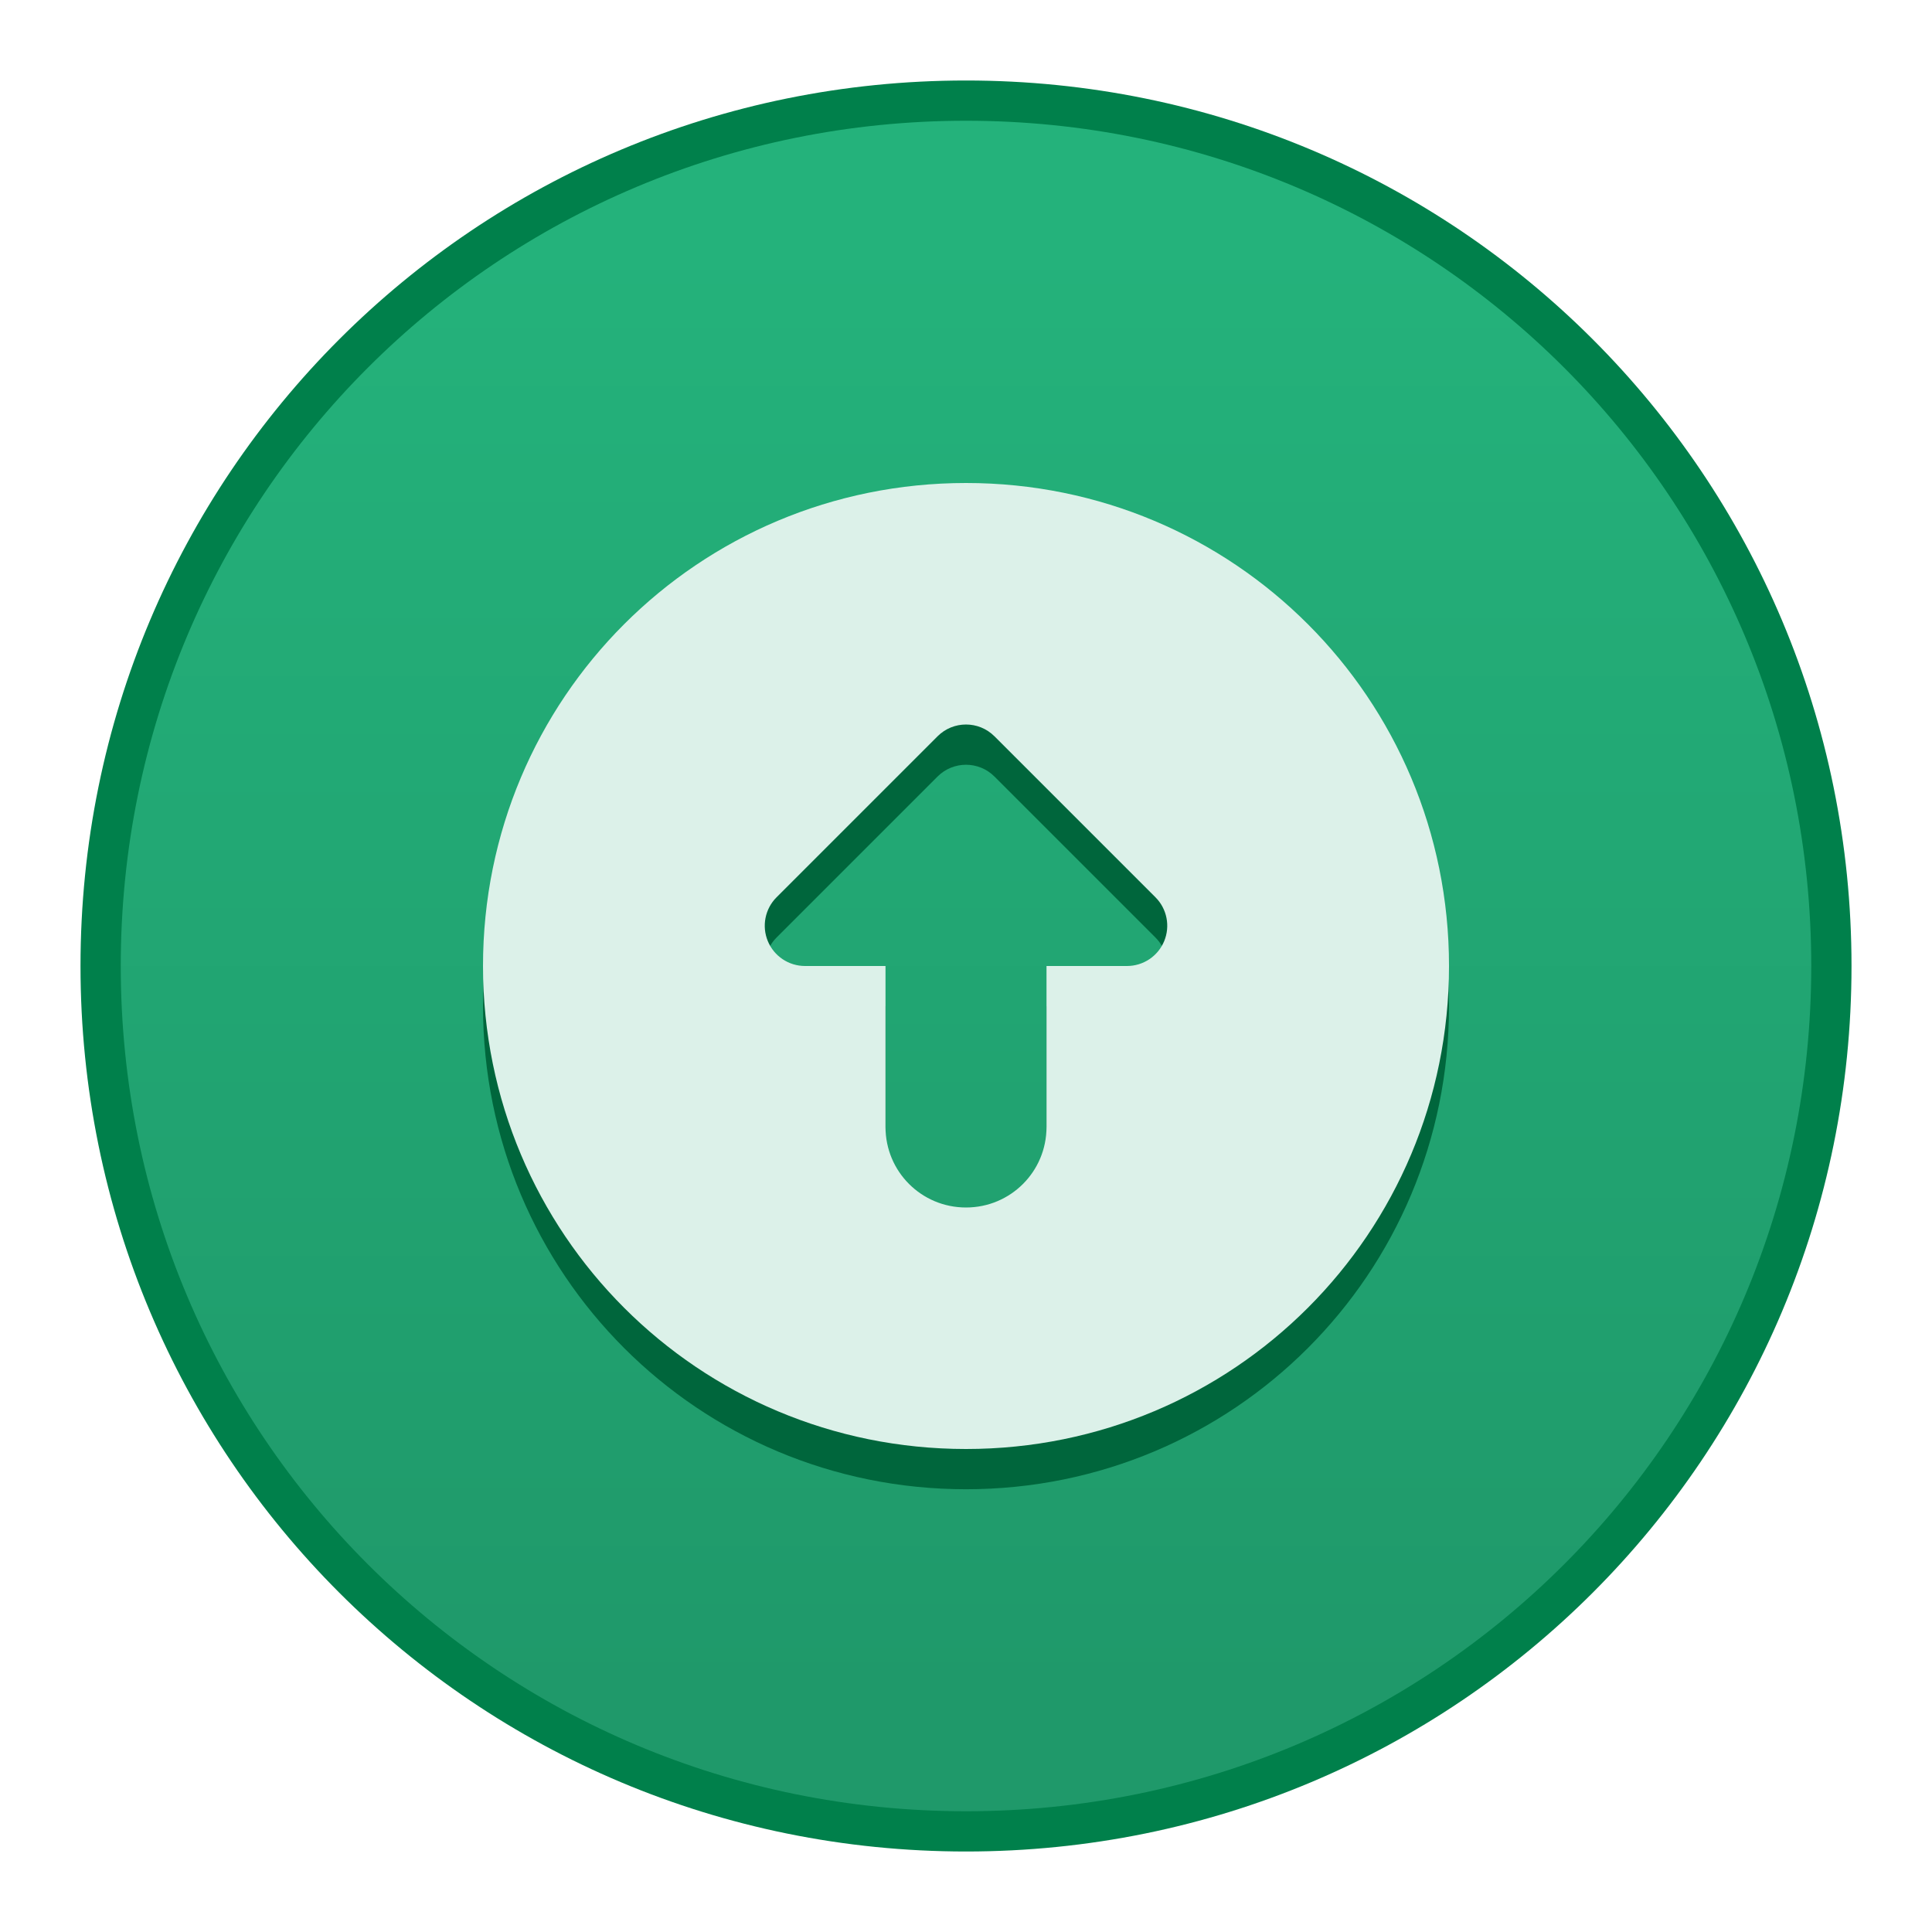
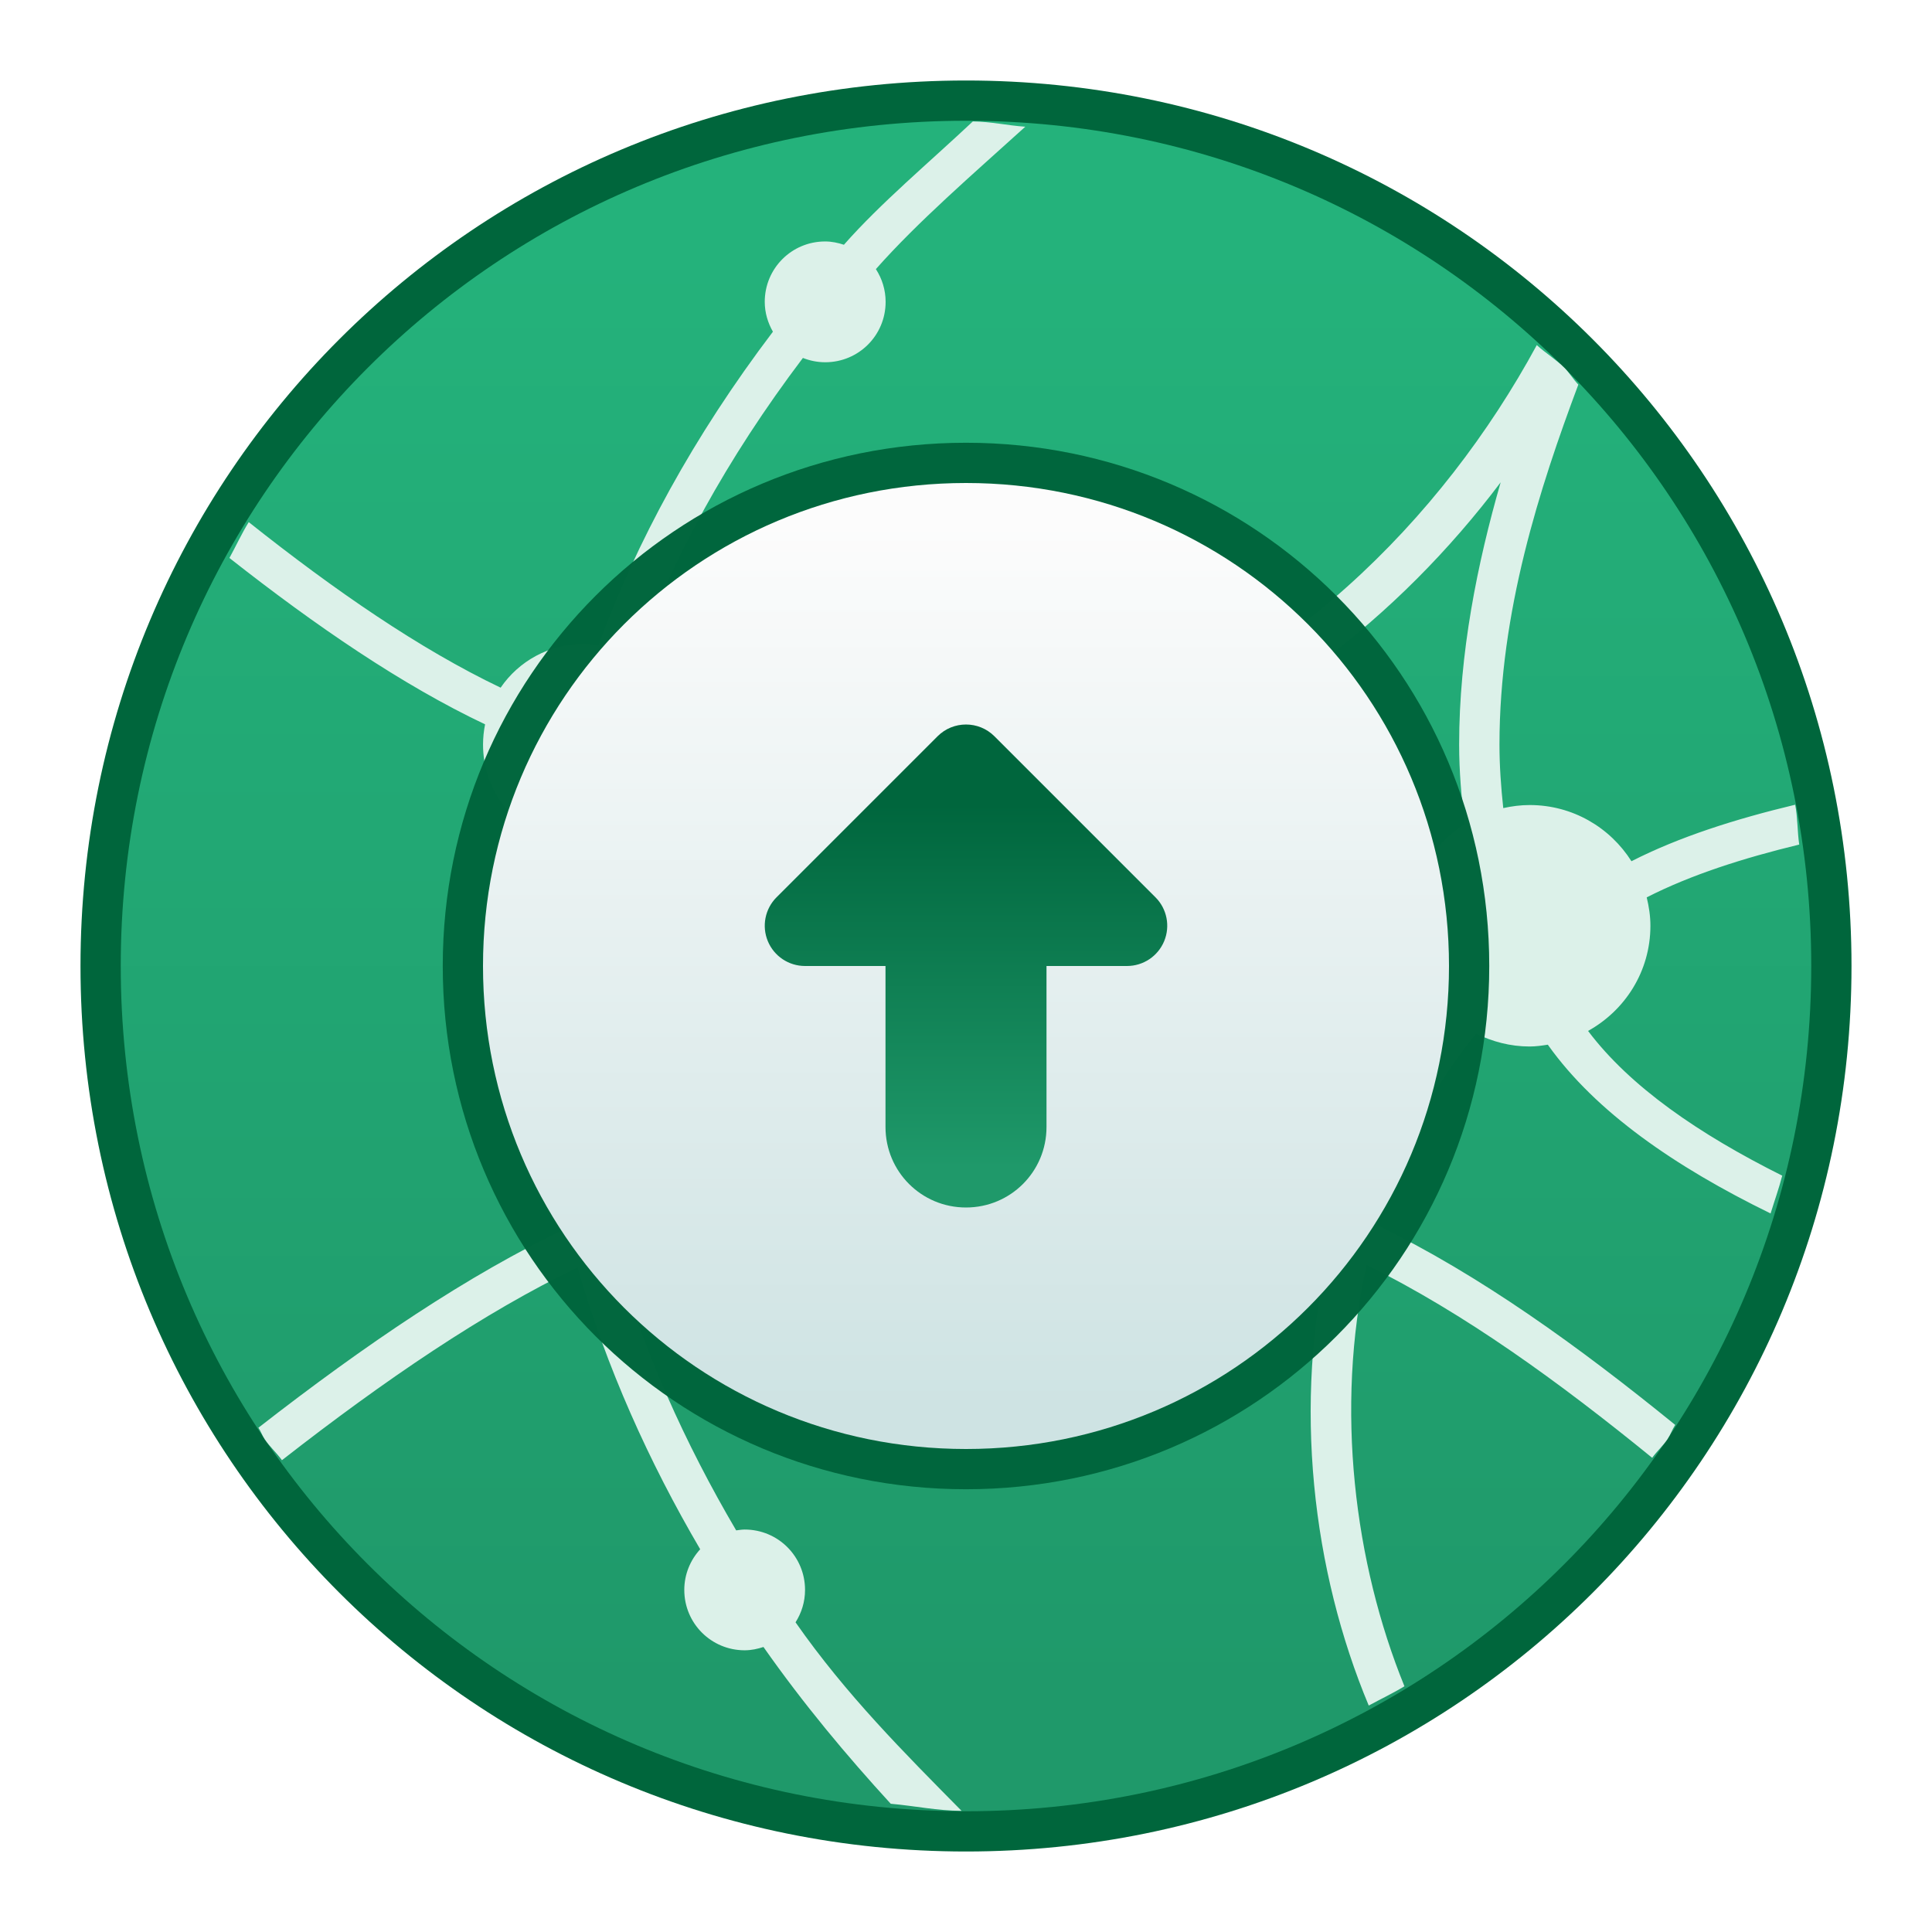
<svg xmlns="http://www.w3.org/2000/svg" xmlns:xlink="http://www.w3.org/1999/xlink" width="48" height="48" viewBox="0 0 48 48" version="1.1" id="svg8">
  <defs id="defs2">
-     <linearGradient xlink:href="#linearGradient7100" id="linearGradient1969" x1="31" y1="307.65" x2="31" y2="275.65" gradientUnits="userSpaceOnUse" />
-     <linearGradient id="linearGradient7100">
-       <stop style="stop-color:#02ca56;stop-opacity:1" offset="0" id="stop7096" />
-       <stop style="stop-color:#75d97d;stop-opacity:1" offset="1" id="stop7098" />
+     <linearGradient id="linearGradient841">
+       <stop style="stop-color:#1f996a;stop-opacity:1" offset="0" id="stop837" />
+       <stop style="stop-color:#00663d;stop-opacity:1" offset="1" id="stop839" />
    </linearGradient>
-     <linearGradient id="linearGradient4564">
-       <stop id="stop4560" offset="0" style="stop-color:#ef0b2c;stop-opacity:1" />
-       <stop id="stop4562" offset="1" style="stop-color:#fc3a56;stop-opacity:1" />
+     <linearGradient gradientTransform="translate(2.142135,-8e-6)" xlink:href="#linearGradient4582" id="linearGradient1145" x1="-14.142" y1="289.65" x2="-14.142" y2="267.65" gradientUnits="userSpaceOnUse" />
+     <linearGradient id="linearGradient4582">
+       <stop style="stop-color:#cee3e3;stop-opacity:1" offset="0" id="stop4578" />
+       <stop style="stop-color:#fcfcfc;stop-opacity:1" offset="1" id="stop4580" />
    </linearGradient>
-     <linearGradient id="linearGradient7100-2">
-       <stop style="stop-color:#f0f0f0;stop-opacity:1" offset="0" id="stop7096-5" />
-       <stop style="stop-color:#ffffff;stop-opacity:1" offset="1" id="stop7098-4" />
-     </linearGradient>
-     <linearGradient gradientTransform="translate(91,-16)" gradientUnits="userSpaceOnUse" y2="302.65" x2="-75" y1="326.65" x1="-75" id="linearGradient4196" xlink:href="#linearGradient4564" />
-     <linearGradient xlink:href="#linearGradient7100-2" id="linearGradient2846" gradientUnits="userSpaceOnUse" gradientTransform="translate(47.75,-11.62501)" x1="-31.75" y1="324.275" x2="-31.75" y2="296.275" />
-     <linearGradient xlink:href="#linearGradient4564" id="linearGradient2932" x1="24" y1="306.65" x2="24" y2="274.65" gradientUnits="userSpaceOnUse" gradientTransform="matrix(0.9473684,0,0,0.9473684,1.263158,-251.3526)" />
-     <linearGradient id="linearGradient4829">
-       <stop id="stop4831" offset="0" style="stop-color:#f4fbfc;stop-opacity:1;" />
-       <stop id="stop4833" offset="1" style="stop-color:#d6d6d6;stop-opacity:1;" />
-     </linearGradient>
-     <clipPath id="clipPath4282" clipPathUnits="userSpaceOnUse">
-       <rect rx="17" ry="17" y="1646.112" x="462.5" height="234.375" width="246.875" id="rect4284" style="color:#000000;fill:#4d4d4d;fill-opacity:1;fill-rule:nonzero;stroke:none;stroke-width:9.134;marker:none;visibility:visible;display:inline;overflow:visible;enable-background:accumulate" />
-     </clipPath>
-     <linearGradient gradientUnits="userSpaceOnUse" y2="562.05" x2="408.662" y1="44.604" x1="408.662" id="linearGradient5429" xlink:href="#linearGradient5423" />
-     <linearGradient id="linearGradient5423">
-       <stop id="stop5425" offset="0" style="stop-color:#db5151;stop-opacity:1;" />
-       <stop id="stop5427" offset="1" style="stop-color:#d42f6c;stop-opacity:1;" />
-     </linearGradient>
-     <linearGradient gradientTransform="matrix(0.2129676,0,0,0.2129676,66.39105,912.9674)" xlink:href="#linearGradient4829" id="linearGradient5448" gradientUnits="userSpaceOnUse" x1="173.145" y1="-284.575" x2="173.145" y2="654.535" />
-     <linearGradient gradientUnits="userSpaceOnUse" y2="12.725" x2="0" y1="44.725" id="0" gradientTransform="matrix(3.807587,-0.4009662,0.3487039,4.076394,-179.0548,874.7237)">
-       <stop id="stop2" stop-color="#e2e2e2" />
-       <stop id="stop4" stop-color="#fff" offset="1" />
-     </linearGradient>
-     <style type="text/css" id="current-color-scheme">
-       .ColorScheme-Text {
-         color:#122036;
-       }
-       </style>
-     <linearGradient id="linearGradient4627">
-       <stop id="stop4623" offset="0" style="stop-color:#ffc900;stop-opacity:1" />
-       <stop id="stop4625" offset="1" style="stop-color:#ffe200;stop-opacity:1" />
-     </linearGradient>
-     <style id="current-color-scheme-30" type="text/css">
-       .ColorScheme-Text {
-         color:#122036;
-       }
-       </style>
-     <style id="current-color-scheme-5" type="text/css">
-       .ColorScheme-Text {
-         color:#122036;
-       }
-       </style>
-     <style id="current-color-scheme-3" type="text/css">
-       .ColorScheme-Text {
-         color:#122036;
-       }
-       </style>
-     <style id="current-color-scheme-53" type="text/css">
-       .ColorScheme-Text {
-         color:#122036;
-       }
-       </style>
-     <style type="text/css" id="current-color-scheme-5-5">
-       .ColorScheme-Text {
-         color:#122036;
-       }
-       </style>
-     <style type="text/css" id="current-color-scheme-6">
-       .ColorScheme-Text {
-         color:#122036;
-       }
-       </style>
-     <style type="text/css" id="current-color-scheme-5-2">
-       .ColorScheme-Text {
-         color:#122036;
-       }
-       </style>
-     <style id="current-color-scheme-2" type="text/css">
-       .ColorScheme-Text {
-         color:#122036;
-       }
-       </style>
-     <style id="current-color-scheme-5-1" type="text/css">
-       .ColorScheme-Text {
-         color:#122036;
-       }
-       </style>
-     <style id="current-color-scheme-3-2" type="text/css">
-       .ColorScheme-Text {
-         color:#122036;
-       }
-       </style>
-     <style id="current-color-scheme-535" type="text/css">
-       .ColorScheme-Text {
-         color:#122036;
-       }
-       </style>
-     <style type="text/css" id="current-color-scheme-5356">
-       .ColorScheme-Text {
-         color:#122036;
-       }
-       </style>
-     <style type="text/css" id="current-color-scheme-5-29">
-       .ColorScheme-Text {
-         color:#122036;
-       }
-       </style>
-     <style type="text/css" id="current-color-scheme-3-1">
-       .ColorScheme-Text {
-         color:#122036;
-       }
-       </style>
-     <style type="text/css" id="current-color-scheme-53-2">
-       .ColorScheme-Text {
-         color:#122036;
-       }
-       </style>
-     <style type="text/css" id="current-color-scheme-8">
-       .ColorScheme-Text {
-         color:#122036;
-       }
-       </style>
-     <style type="text/css" id="current-color-scheme-1">
-       .ColorScheme-Text {
-         color:#122036;
-       }
-       </style>
-     <style id="current-color-scheme-10" type="text/css">
-       .ColorScheme-Text {
-         color:#122036;
-       }
-       </style>
-     <style type="text/css" id="current-color-scheme-77">
-       .ColorScheme-Text {
-         color:#122036;
-       }
-       </style>
-     <style type="text/css" id="current-color-scheme-7">
-       .ColorScheme-Text {
-         color:#122036;
-       }
-       </style>
-     <style type="text/css" id="current-color-scheme-5-6">
-       .ColorScheme-Text {
-         color:#122036;
-       }
-       </style>
-     <style type="text/css" id="current-color-scheme-2-4">
-       .ColorScheme-Text {
-         color:#122036;
-       }
-       </style>
-     <style type="text/css" id="current-color-scheme-7-7">
-       .ColorScheme-Text {
-         color:#122036;
-       }
-       </style>
-     <style type="text/css" id="current-color-scheme-5-0">
-       .ColorScheme-Text {
-         color:#122036;
-       }
-       </style>
-     <style id="current-color-scheme-9" type="text/css">
-       .ColorScheme-Text {
-         color:#122036;
-       }
-       </style>
-     <style id="current-color-scheme-1-3" type="text/css">
-       .ColorScheme-Text {
-         color:#122036;
-       }
-       </style>
-     <style type="text/css" id="current-color-scheme-10-0">
-       .ColorScheme-Text {
-         color:#122036;
-       }
-       </style>
-     <style id="current-color-scheme-6-3" type="text/css">
-       .ColorScheme-Text {
-         color:#122036;
-       }
-       </style>
-     <style id="current-color-scheme-7-1" type="text/css">
-       .ColorScheme-Text {
-         color:#122036;
-       }
-       </style>
-     <style id="current-color-scheme-5-2-0" type="text/css">
-       .ColorScheme-Text {
-         color:#122036;
-       }
-       </style>
-     <style type="text/css" id="current-color-scheme-3-9">
-       .ColorScheme-Text {
-         color:#122036;
-       }
-       </style>
-     <style type="text/css" id="current-color-scheme-7-75">
-       .ColorScheme-Text {
-         color:#122036;
-       }
-       </style>
-     <style type="text/css" id="current-color-scheme-5-9">
-       .ColorScheme-Text {
-         color:#122036;
-       }
-       </style>
-     <style id="current-color-scheme-9-2" type="text/css">
-       .ColorScheme-Text {
-         color:#122036;
-       }
-       </style>
-     <style id="current-color-scheme-1-2" type="text/css">
-       .ColorScheme-Text {
-         color:#122036;
-       }
-       </style>
-     <style type="text/css" id="current-color-scheme-10-8">
-       .ColorScheme-Text {
-         color:#122036;
-       }
-       </style>
-     <style id="current-color-scheme-6-9" type="text/css">
-       .ColorScheme-Text {
-         color:#122036;
-       }
-       </style>
-     <style id="current-color-scheme-7-1-7" type="text/css">
-       .ColorScheme-Text {
-         color:#122036;
-       }
-       </style>
-     <style id="current-color-scheme-5-2-3" type="text/css">
-       .ColorScheme-Text {
-         color:#122036;
-       }
-       </style>
-     <style id="current-color-scheme-106" type="text/css">
-       .ColorScheme-Text {
-         color:#122036;
-       }
-       </style>
-     <style id="current-color-scheme-7-3" type="text/css">
-       .ColorScheme-Text {
-         color:#122036;
-       }
-       </style>
-     <style id="current-color-scheme-5-20" type="text/css">
-       .ColorScheme-Text {
-         color:#122036;
-       }
-       </style>
-     <style type="text/css" id="current-color-scheme-9-6">
-       .ColorScheme-Text {
-         color:#122036;
-       }
-       </style>
-     <style type="text/css" id="current-color-scheme-1-1">
-       .ColorScheme-Text {
-         color:#122036;
-       }
-       </style>
-     <style id="current-color-scheme-10-5" type="text/css">
-       .ColorScheme-Text {
-         color:#122036;
-       }
-       </style>
-     <style type="text/css" id="current-color-scheme-6-5">
-       .ColorScheme-Text {
-         color:#122036;
-       }
-       </style>
-     <style type="text/css" id="current-color-scheme-7-1-4">
-       .ColorScheme-Text {
-         color:#122036;
-       }
-       </style>
-     <style type="text/css" id="current-color-scheme-5-2-7">
-       .ColorScheme-Text {
-         color:#122036;
-       }
-       </style>
-     <style id="current-color-scheme-53-25" type="text/css">
-       .ColorScheme-Text {
-         color:#122036;
-       }
-       </style>
-     <style type="text/css" id="current-color-scheme-5-5-4">
-       .ColorScheme-Text {
-         color:#122036;
-       }
-       </style>
-     <style type="text/css" id="current-color-scheme-2-6">
-       .ColorScheme-Text {
-         color:#122036;
-       }
-       </style>
-     <style type="text/css" id="current-color-scheme-1-29">
-       .ColorScheme-Text {
-         color:#122036;
-       }
-       </style>
-     <style id="current-color-scheme-10-1" type="text/css">
-       .ColorScheme-Text {
-         color:#122036;
-       }
-       </style>
-     <style id="current-color-scheme-59" type="text/css">
-       .ColorScheme-Text {
-         color:#122036;
-       }
-       </style>
-     <style id="current-color-scheme-7-9" type="text/css">
-       .ColorScheme-Text {
-         color:#122036;
-       }
-       </style>
-     <style id="current-color-scheme-5-14" type="text/css">
-       .ColorScheme-Text {
-         color:#122036;
-       }
-       </style>
-     <linearGradient id="linearGradient2126">
-       <stop style="stop-color:#475057;stop-opacity:1;" offset="0" id="stop2122" />
-       <stop style="stop-color:#5e6a73;stop-opacity:1" offset="1" id="stop2124" />
-     </linearGradient>
-     <style id="current-color-scheme-2-9" type="text/css">
-       .ColorScheme-Text {
-         color:#122036;
-       }
-       </style>
-     <style id="current-color-scheme-7-7-1" type="text/css">
-       .ColorScheme-Text {
-         color:#122036;
-       }
-       </style>
-     <style id="current-color-scheme-5-0-0" type="text/css">
-       .ColorScheme-Text {
-         color:#122036;
-       }
-       </style>
-     <style type="text/css" id="current-color-scheme-9-7">
-       .ColorScheme-Text {
-         color:#122036;
-       }
-       </style>
-     <style type="text/css" id="current-color-scheme-1-58">
-       .ColorScheme-Text {
-         color:#122036;
-       }
-       </style>
-     <style id="current-color-scheme-10-7" type="text/css">
-       .ColorScheme-Text {
-         color:#122036;
-       }
-       </style>
-     <style type="text/css" id="current-color-scheme-6-0">
-       .ColorScheme-Text {
-         color:#122036;
-       }
-       </style>
-     <style type="text/css" id="current-color-scheme-7-1-48">
-       .ColorScheme-Text {
-         color:#122036;
-       }
-       </style>
-     <style type="text/css" id="current-color-scheme-5-2-04">
-       .ColorScheme-Text {
-         color:#122036;
-       }
-       </style>
-     <linearGradient gradientTransform="translate(112,-88)" gradientUnits="userSpaceOnUse" y2="373.014" x2="-96" y1="400.286" x1="-96" id="linearGradient979" xlink:href="#linearGradient2126" />
-     <style id="current-color-scheme-3-29" type="text/css">
-       .ColorScheme-Text {
-         color:#122036;
-       }
-       </style>
-     <style id="current-color-scheme-7-75-6" type="text/css">
-       .ColorScheme-Text {
-         color:#122036;
-       }
-       </style>
-     <style id="current-color-scheme-5-9-1" type="text/css">
-       .ColorScheme-Text {
-         color:#122036;
-       }
-       </style>
-     <style type="text/css" id="current-color-scheme-9-2-0">
-       .ColorScheme-Text {
-         color:#122036;
-       }
-       </style>
-     <style type="text/css" id="current-color-scheme-1-2-4">
-       .ColorScheme-Text {
-         color:#122036;
-       }
-       </style>
-     <style id="current-color-scheme-10-8-2" type="text/css">
-       .ColorScheme-Text {
-         color:#122036;
-       }
-       </style>
-     <style type="text/css" id="current-color-scheme-6-9-2">
-       .ColorScheme-Text {
-         color:#122036;
-       }
-       </style>
-     <style type="text/css" id="current-color-scheme-7-1-7-2">
-       .ColorScheme-Text {
-         color:#122036;
-       }
-       </style>
-     <style type="text/css" id="current-color-scheme-5-2-3-0">
-       .ColorScheme-Text {
-         color:#122036;
-       }
-       </style>
-     <style type="text/css" id="current-color-scheme-106-5">
-       .ColorScheme-Text {
-         color:#122036;
-       }
-       </style>
-     <style type="text/css" id="current-color-scheme-7-3-5">
-       .ColorScheme-Text {
-         color:#122036;
-       }
-       </style>
-     <style type="text/css" id="current-color-scheme-5-20-2">
-       .ColorScheme-Text {
-         color:#122036;
-       }
-       </style>
-     <style id="current-color-scheme-9-6-9" type="text/css">
-       .ColorScheme-Text {
-         color:#122036;
-       }
-       </style>
-     <style id="current-color-scheme-1-1-0" type="text/css">
-       .ColorScheme-Text {
-         color:#122036;
-       }
-       </style>
-     <style type="text/css" id="current-color-scheme-10-5-2">
-       .ColorScheme-Text {
-         color:#122036;
-       }
-       </style>
-     <style id="current-color-scheme-6-5-8" type="text/css">
-       .ColorScheme-Text {
-         color:#122036;
-       }
-       </style>
-     <style id="current-color-scheme-7-1-4-3" type="text/css">
-       .ColorScheme-Text {
-         color:#122036;
-       }
-       </style>
-     <style id="current-color-scheme-5-2-7-8" type="text/css">
-       .ColorScheme-Text {
-         color:#122036;
-       }
-       </style>
-     <style type="text/css" id="current-color-scheme-53-0">
-       .ColorScheme-Text {
-         color:#122036;
-       }
-       </style>
-     <style type="text/css" id="current-color-scheme-1-56">
-       .ColorScheme-Text {
-         color:#122036;
-       }
-       </style>
-     <style id="current-color-scheme-10-2" type="text/css">
-       .ColorScheme-Text {
-         color:#122036;
-       }
-       </style>
-     <style id="current-color-scheme-5-91" type="text/css">
-       .ColorScheme-Text {
-         color:#122036;
-       }
-       </style>
-     <style id="current-color-scheme-1-2-2" type="text/css">
-       .ColorScheme-Text {
-         color:#122036;
-       }
-       </style>
-     <style type="text/css" id="current-color-scheme-10-9">
-       .ColorScheme-Text {
-         color:#122036;
-       }
-       </style>
-     <style type="text/css" id="current-color-scheme-6-7">
-       .ColorScheme-Text {
-         color:#122036;
-       }
-       </style>
-     <style type="text/css" id="current-color-scheme-1-9">
-       .ColorScheme-Text {
-         color:#122036;
-       }
-       </style>
-     <style id="current-color-scheme-10-1-9" type="text/css">
-       .ColorScheme-Text {
-         color:#122036;
-       }
-       </style>
-     <style type="text/css" id="current-color-scheme-7-0">
-       .ColorScheme-Text {
-         color:#122036;
-       }
-       </style>
-     <style type="text/css" id="current-color-scheme-1-5">
-       .ColorScheme-Text {
-         color:#122036;
-       }
-       </style>
-     <style id="current-color-scheme-10-3" type="text/css">
-       .ColorScheme-Text {
-         color:#122036;
-       }
-       </style>
-     <style id="current-color-scheme-5-5-1" type="text/css">
-       .ColorScheme-Text {
-         color:#122036;
-       }
-       </style>
-     <style id="current-color-scheme-1-2-6" type="text/css">
-       .ColorScheme-Text {
-         color:#122036;
-       }
-       </style>
-     <style type="text/css" id="current-color-scheme-10-9-2">
-       .ColorScheme-Text {
-         color:#122036;
-       }
-       </style>
-     <style type="text/css" id="current-color-scheme-6-9-9">
-       .ColorScheme-Text {
-         color:#122036;
-       }
-       </style>
-     <style type="text/css" id="current-color-scheme-1-9-1">
-       .ColorScheme-Text {
-         color:#122036;
-       }
-       </style>
-     <style id="current-color-scheme-10-1-2" type="text/css">
-       .ColorScheme-Text {
-         color:#122036;
-       }
-       </style>
-     <linearGradient gradientUnits="userSpaceOnUse" y2="288.423" x2="16" y1="308.877" x1="16" id="linearGradient973" xlink:href="#linearGradient4627" />
-     <linearGradient xlink:href="#linearGradient4627" id="linearGradient8968" x1="24" y1="44" x2="24" y2="6" gradientUnits="userSpaceOnUse" />
-     <style type="text/css" id="current-color-scheme-89">
-       .ColorScheme-Text {
-         color:#122036;
-       }
-       </style>
-     <style type="text/css" id="current-color-scheme-7-2">
-       .ColorScheme-Text {
-         color:#122036;
-       }
-       </style>
-     <style type="text/css" id="current-color-scheme-5-8">
-       .ColorScheme-Text {
-         color:#122036;
-       }
-       </style>
-     <style type="text/css" id="current-color-scheme-2-8">
-       .ColorScheme-Text {
-         color:#122036;
-       }
-       </style>
-     <style type="text/css" id="current-color-scheme-7-7-8">
-       .ColorScheme-Text {
-         color:#122036;
-       }
-       </style>
-     <style type="text/css" id="current-color-scheme-5-0-6">
-       .ColorScheme-Text {
-         color:#122036;
-       }
-       </style>
-     <style id="current-color-scheme-9-8" type="text/css">
-       .ColorScheme-Text {
-         color:#122036;
-       }
-       </style>
-     <style id="current-color-scheme-1-38" type="text/css">
-       .ColorScheme-Text {
-         color:#122036;
-       }
-       </style>
-     <style type="text/css" id="current-color-scheme-10-33">
-       .ColorScheme-Text {
-         color:#122036;
-       }
-       </style>
-     <style id="current-color-scheme-6-38" type="text/css">
-       .ColorScheme-Text {
-         color:#122036;
-       }
-       </style>
-     <style id="current-color-scheme-7-1-0" type="text/css">
-       .ColorScheme-Text {
-         color:#122036;
-       }
-       </style>
-     <style id="current-color-scheme-5-2-4" type="text/css">
-       .ColorScheme-Text {
-         color:#122036;
-       }
-       </style>
-     <style type="text/css" id="current-color-scheme-3-7">
-       .ColorScheme-Text {
-         color:#122036;
-       }
-       </style>
-     <style type="text/css" id="current-color-scheme-7-75-68">
-       .ColorScheme-Text {
-         color:#122036;
-       }
-       </style>
-     <style type="text/css" id="current-color-scheme-5-9-9">
-       .ColorScheme-Text {
-         color:#122036;
-       }
-       </style>
-     <style id="current-color-scheme-9-2-06" type="text/css">
-       .ColorScheme-Text {
-         color:#122036;
-       }
-       </style>
-     <style id="current-color-scheme-1-2-8" type="text/css">
-       .ColorScheme-Text {
-         color:#122036;
-       }
-       </style>
-     <style type="text/css" id="current-color-scheme-10-8-7">
-       .ColorScheme-Text {
-         color:#122036;
-       }
-       </style>
-     <style id="current-color-scheme-6-9-90" type="text/css">
-       .ColorScheme-Text {
-         color:#122036;
-       }
-       </style>
-     <style id="current-color-scheme-7-1-7-3" type="text/css">
-       .ColorScheme-Text {
-         color:#122036;
-       }
-       </style>
-     <style id="current-color-scheme-5-2-3-3" type="text/css">
-       .ColorScheme-Text {
-         color:#122036;
-       }
-       </style>
-     <style id="current-color-scheme-106-3" type="text/css">
-       .ColorScheme-Text {
-         color:#122036;
-       }
-       </style>
-     <style id="current-color-scheme-7-3-7" type="text/css">
-       .ColorScheme-Text {
-         color:#122036;
-       }
-       </style>
-     <style id="current-color-scheme-5-20-3" type="text/css">
-       .ColorScheme-Text {
-         color:#122036;
-       }
-       </style>
-     <style type="text/css" id="current-color-scheme-9-6-2">
-       .ColorScheme-Text {
-         color:#122036;
-       }
-       </style>
-     <style type="text/css" id="current-color-scheme-1-1-6">
-       .ColorScheme-Text {
-         color:#122036;
-       }
-       </style>
-     <style id="current-color-scheme-10-5-5" type="text/css">
-       .ColorScheme-Text {
-         color:#122036;
-       }
-       </style>
-     <style type="text/css" id="current-color-scheme-6-5-2">
-       .ColorScheme-Text {
-         color:#122036;
-       }
-       </style>
-     <style type="text/css" id="current-color-scheme-7-1-4-65">
-       .ColorScheme-Text {
-         color:#122036;
-       }
-       </style>
-     <style type="text/css" id="current-color-scheme-5-2-7-87">
-       .ColorScheme-Text {
-         color:#122036;
-       }
-       </style>
-     <style type="text/css" id="current-color-scheme-535-9">
-       .ColorScheme-Text {
-         color:#122036;
-       }
-       </style>
-     <style type="text/css" id="current-color-scheme-7-6">
-       .ColorScheme-Text {
-         color:#122036;
-       }
-       </style>
-     <style type="text/css" id="current-color-scheme-5-29-6">
-       .ColorScheme-Text {
-         color:#122036;
-       }
-       </style>
-     <style type="text/css" id="current-color-scheme-2-7">
-       .ColorScheme-Text {
-         color:#122036;
-       }
-       </style>
-     <style type="text/css" id="current-color-scheme-7-7-0">
-       .ColorScheme-Text {
-         color:#122036;
-       }
-       </style>
-     <style type="text/css" id="current-color-scheme-5-0-9">
-       .ColorScheme-Text {
-         color:#122036;
-       }
-       </style>
-     <style id="current-color-scheme-9-3" type="text/css">
-       .ColorScheme-Text {
-         color:#122036;
-       }
-       </style>
-     <style id="current-color-scheme-1-6" type="text/css">
-       .ColorScheme-Text {
-         color:#122036;
-       }
-       </style>
-     <style type="text/css" id="current-color-scheme-10-0-0">
-       .ColorScheme-Text {
-         color:#122036;
-       }
-       </style>
-     <style id="current-color-scheme-6-6" type="text/css">
-       .ColorScheme-Text {
-         color:#122036;
-       }
-       </style>
-     <style id="current-color-scheme-7-1-2" type="text/css">
-       .ColorScheme-Text {
-         color:#122036;
-       }
-       </style>
-     <style id="current-color-scheme-5-2-6" type="text/css">
-       .ColorScheme-Text {
-         color:#122036;
-       }
-       </style>
-     <style type="text/css" id="current-color-scheme-3-1-4">
-       .ColorScheme-Text {
-         color:#122036;
-       }
-       </style>
-     <style type="text/css" id="current-color-scheme-7-75-8">
-       .ColorScheme-Text {
-         color:#122036;
-       }
-       </style>
-     <style type="text/css" id="current-color-scheme-5-9-7">
-       .ColorScheme-Text {
-         color:#122036;
-       }
-       </style>
-     <style id="current-color-scheme-9-2-9" type="text/css">
-       .ColorScheme-Text {
-         color:#122036;
-       }
-       </style>
-     <style id="current-color-scheme-1-2-20" type="text/css">
-       .ColorScheme-Text {
-         color:#122036;
-       }
-       </style>
-     <style type="text/css" id="current-color-scheme-10-8-2-1">
-       .ColorScheme-Text {
-         color:#122036;
-       }
-       </style>
-     <style id="current-color-scheme-6-9-3" type="text/css">
-       .ColorScheme-Text {
-         color:#122036;
-       }
-       </style>
-     <style id="current-color-scheme-7-1-7-7" type="text/css">
-       .ColorScheme-Text {
-         color:#122036;
-       }
-       </style>
-     <style id="current-color-scheme-5-2-3-5" type="text/css">
-       .ColorScheme-Text {
-         color:#122036;
-       }
-       </style>
-     <style id="current-color-scheme-106-9" type="text/css">
-       .ColorScheme-Text {
-         color:#122036;
-       }
-       </style>
-     <style id="current-color-scheme-7-3-2" type="text/css">
-       .ColorScheme-Text {
-         color:#122036;
-       }
-       </style>
-     <style id="current-color-scheme-5-20-2-0" type="text/css">
-       .ColorScheme-Text {
-         color:#122036;
-       }
-       </style>
-     <style type="text/css" id="current-color-scheme-9-6-8">
-       .ColorScheme-Text {
-         color:#122036;
-       }
-       </style>
-     <style type="text/css" id="current-color-scheme-1-1-9">
-       .ColorScheme-Text {
-         color:#122036;
-       }
-       </style>
-     <style id="current-color-scheme-10-5-7" type="text/css">
-       .ColorScheme-Text {
-         color:#122036;
-       }
-       </style>
-     <style type="text/css" id="current-color-scheme-6-5-3">
-       .ColorScheme-Text {
-         color:#122036;
-       }
-       </style>
-     <style type="text/css" id="current-color-scheme-7-1-4-6">
-       .ColorScheme-Text {
-         color:#122036;
-       }
-       </style>
-     <style type="text/css" id="current-color-scheme-5-2-7-1">
-       .ColorScheme-Text {
-         color:#122036;
-       }
-       </style>
-     <style id="current-color-scheme-53-7" type="text/css">
-       .ColorScheme-Text {
-         color:#122036;
-       }
-       </style>
-     <style id="current-color-scheme-1-56-0" type="text/css">
-       .ColorScheme-Text {
-         color:#122036;
-       }
-       </style>
-     <style type="text/css" id="current-color-scheme-10-2-8">
-       .ColorScheme-Text {
-         color:#122036;
-       }
-       </style>
-     <style type="text/css" id="current-color-scheme-5-91-6">
-       .ColorScheme-Text {
-         color:#122036;
-       }
-       </style>
-     <style type="text/css" id="current-color-scheme-1-2-2-2">
-       .ColorScheme-Text {
-         color:#122036;
-       }
-       </style>
-     <style id="current-color-scheme-10-9-4" type="text/css">
-       .ColorScheme-Text {
-         color:#122036;
-       }
-       </style>
-     <style id="current-color-scheme-6-7-7" type="text/css">
-       .ColorScheme-Text {
-         color:#122036;
-       }
-       </style>
-     <style id="current-color-scheme-1-9-9" type="text/css">
-       .ColorScheme-Text {
-         color:#122036;
-       }
-       </style>
-     <style type="text/css" id="current-color-scheme-10-1-3">
-       .ColorScheme-Text {
-         color:#122036;
-       }
-       </style>
-     <style id="current-color-scheme-7-0-9" type="text/css">
-       .ColorScheme-Text {
-         color:#122036;
-       }
-       </style>
-     <style id="current-color-scheme-1-5-2" type="text/css">
-       .ColorScheme-Text {
-         color:#122036;
-       }
-       </style>
-     <style type="text/css" id="current-color-scheme-10-3-8">
-       .ColorScheme-Text {
-         color:#122036;
-       }
-       </style>
-     <style type="text/css" id="current-color-scheme-5-5-3">
-       .ColorScheme-Text {
-         color:#122036;
-       }
-       </style>
-     <style type="text/css" id="current-color-scheme-1-2-6-0">
-       .ColorScheme-Text {
-         color:#122036;
-       }
-       </style>
-     <style id="current-color-scheme-10-9-2-1" type="text/css">
-       .ColorScheme-Text {
-         color:#122036;
-       }
-       </style>
-     <style id="current-color-scheme-6-9-9-7" type="text/css">
-       .ColorScheme-Text {
-         color:#122036;
-       }
-       </style>
-     <style id="current-color-scheme-1-9-1-8" type="text/css">
-       .ColorScheme-Text {
-         color:#122036;
-       }
-       </style>
-     <style type="text/css" id="current-color-scheme-10-1-2-9">
-       .ColorScheme-Text {
-         color:#122036;
-       }
-       </style>
-     <linearGradient gradientTransform="matrix(0.2346667,0,0,0.2346667,-507.6071,1460.791)" gradientUnits="userSpaceOnUse" y2="-5114.236" x2="2102.834" y1="-4960.827" x1="2102.834" id="linearGradient4836" xlink:href="#linearGradient828" />
+     <linearGradient y2="-5114.236" x2="2102.834" y1="-4960.827" x1="2102.834" gradientTransform="matrix(0.2346666,0,0,0.2346666,-505.4648,1460.791)" gradientUnits="userSpaceOnUse" id="linearGradient1700" xlink:href="#linearGradient828" />
    <linearGradient id="linearGradient828">
      <stop id="stop824" offset="0" style="stop-color:#1f996a;stop-opacity:1" />
      <stop id="stop826" offset="1" style="stop-color:#24b27b;stop-opacity:1" />
    </linearGradient>
-     <style id="current-color-scheme-62" type="text/css">
-       .ColorScheme-Text {
-         color:#122036;
-       }
-       </style>
-     <style type="text/css" id="current-color-scheme-6-1">
-       .ColorScheme-Text {
-         color:#122036;
-       }
-       </style>
-     <style type="text/css" id="current-color-scheme-60">
-       .ColorScheme-Text {
-         color:#122036;
-       }
-       </style>
-     <linearGradient gradientTransform="matrix(3.779528,0,0,3.779528,-15,-1094.52)" xlink:href="#linearGradient4547" id="linearGradient7238" x1="6.35" y1="293.031" x2="6.35" y2="291.179" gradientUnits="userSpaceOnUse" />
-     <linearGradient id="linearGradient4547">
-       <stop style="stop-color:#c3f7f9;stop-opacity:1" offset="0" id="stop4543" />
-       <stop style="stop-color:#e5fafb;stop-opacity:1" offset="1" id="stop4545" />
-     </linearGradient>
+     <linearGradient xlink:href="#linearGradient841" id="linearGradient835" gradientUnits="userSpaceOnUse" gradientTransform="translate(2.142135,-8e-6)" x1="-14.142" y1="283.65" x2="-14.142" y2="274.65" />
  </defs>
  <g id="layer1" transform="translate(0,-266.65)">
-     <g transform="matrix(1.466667,0,0,1.466667,0.5333328,-147.1033)" id="layer1-3-0">
-       <g transform="translate(48)" id="g2137-2" />
-     </g>
-     <g transform="matrix(1.466667,0,0,1.466667,48.93333,-127.0366)" id="layer1-3-8">
-       <g transform="translate(48)" id="g2137-5" />
-     </g>
-     <g transform="translate(55,-1.499316)" id="layer1-94">
-       <g id="layer1-9-3" transform="matrix(1.166667,0,0,1.125,5.333333,-46.95625)">
-         <g id="g1528" transform="translate(18,-2)" />
-       </g>
-     </g>
-     <g id="layer1-9">
-       <g transform="translate(38.14214,12)" id="g7392">
-         <path style="opacity:1;fill:#00804b;fill-opacity:1;stroke:none;stroke-width:0.3;stroke-miterlimit:4;stroke-dasharray:none;stroke-opacity:1" d="m -14.142,256.65 h 4.7e-5 c 12.188,0 22,9.812 22,22 0,12.188 -9.812,22 -22,22 h -4.7e-5 c -12.188,0 -22,-9.812 -22,-22 0,-12.188 9.812,-22 22,-22 z" id="rect4544" />
-         <path style="opacity:1;fill:url(#linearGradient4836);fill-opacity:1;stroke:none;stroke-width:0.3;stroke-miterlimit:4;stroke-dasharray:none;stroke-opacity:1" d="m -14.142,257.65 h 2.3e-5 c 11.634,0 21,9.366 21,21 0,11.634 -9.366,21 -21,21 h -2.3e-5 c -11.634,0 -21,-9.366 -21,-21 0,-11.634 9.366,-21 21,-21 z" id="rect4544-5" />
-         <path style="opacity:1;fill:#00663c;fill-opacity:1;stroke:none;stroke-width:1.814;stroke-linecap:round;stroke-linejoin:round;stroke-miterlimit:4;stroke-dasharray:none;stroke-opacity:1" d="m -14.142,291.65 c -6.648,0 -12,-5.352 -12,-12 0,-6.648 5.352,-12 12,-12 6.648,0 12,5.352 12,12 0,6.648 -5.352,12 -12,12 z m 0,-6 c 1.108,0 2,-0.892 2,-2 v -4 h 2 a 1,1 0 0 0 0.707,-1.707 l -4,-4 a 1,1 0 0 0 -1.414,0 l -4,4 a 1,1 0 0 0 0.707,1.707 h 2 v 4 c 0,1.108 0.892,2 2,2 z" id="rect5344-1" />
-         <path style="opacity:1;fill:#dcf1e9;fill-opacity:1;stroke:none;stroke-width:1.814;stroke-linecap:round;stroke-linejoin:round;stroke-miterlimit:4;stroke-dasharray:none;stroke-opacity:1" d="m -14.142,290.65 c -6.648,0 -12,-5.352 -12,-12 0,-6.648 5.352,-12 12,-12 6.648,0 12,5.352 12,12 0,6.648 -5.352,12 -12,12 z m 0,-6 c 1.108,0 2,-0.892 2,-2 v -4 h 2 a 1,1 0 0 0 0.707,-1.707 l -4,-4 a 1,1 0 0 0 -1.414,0 l -4,4 a 1,1 0 0 0 0.707,1.707 h 2 v 4 c 0,1.108 0.892,2 2,2 z" id="rect5344" />
-       </g>
-     </g>
-     <g transform="translate(60,5.999995)" id="layer1-2">
-       <g transform="translate(12,-3.999995)" id="g6054" />
+     <g id="g1653" transform="translate(36,12)">
+       <path id="rect4544-5-5-9-9" d="m -12,256.65 h 2.5e-5 C 0.188,256.65 10,266.462 10,278.65 10,290.838 0.188,300.65 -12,300.65 h -2.5e-5 c -12.188,0 -22,-9.812 -22,-22 0,-12.188 9.812,-22 22,-22 z" style="opacity:1;fill:#00663c;fill-opacity:1;stroke:none;stroke-width:0.314;stroke-miterlimit:4;stroke-dasharray:none;stroke-opacity:1" />
+       <path id="rect4544-5-5-9" d="m -12,257.65 h 2.3e-5 c 11.634,0 21,9.366 21,21 0,11.634 -9.366,21 -21,21 H -12 c -11.634,0 -21,-9.366 -21,-21 0,-11.634 9.366,-21 21,-21 z" style="opacity:1;fill:url(#linearGradient1700);fill-opacity:1;stroke:none;stroke-width:0.3;stroke-miterlimit:4;stroke-dasharray:none;stroke-opacity:1" />
+       <path id="path1818" d="m -10.531,257.798 c -0.437,-0.03 -0.854,-0.127 -1.299,-0.131 -1.087,1.021 -2.302,2.039 -3.203,3.064 -0.148,-0.049 -0.302,-0.082 -0.467,-0.082 -0.831,0 -1.5,0.669 -1.5,1.5 0,0.272 0.078,0.523 0.203,0.742 -1.981,2.615 -3.39,5.224 -4.336,7.795 -0.121,-0.018 -0.242,-0.037 -0.367,-0.037 -0.859,0 -1.613,0.43 -2.062,1.086 -2.012,-0.961 -4.116,-2.411 -6.258,-4.113 -0.177,0.286 -0.317,0.595 -0.48,0.891 2.161,1.7 4.294,3.157 6.352,4.133 -0.033,0.162 -0.051,0.331 -0.051,0.504 0,1.072 0.671,1.975 1.615,2.332 -0.353,2.26 -0.374,4.471 -0.111,6.604 0.129,1.047 0.322,2.075 0.572,3.08 -2.435,1.151 -5.008,2.892 -7.656,4.955 0.059,0.091 0.096,0.197 0.156,0.287 0.126,0.187 0.296,0.337 0.428,0.52 2.553,-1.993 5.023,-3.674 7.344,-4.787 0.719,2.492 1.779,4.837 3.047,7 -0.243,0.266 -0.395,0.619 -0.395,1.01 0,0.831 0.669,1.5 1.5,1.5 0.165,0 0.319,-0.034 0.467,-0.082 0.99,1.411 2.062,2.694 3.162,3.895 0.589,0.052 1.157,0.173 1.76,0.176 -1.423,-1.442 -2.868,-2.884 -4.125,-4.684 0.148,-0.233 0.236,-0.507 0.236,-0.805 0,-0.831 -0.669,-1.5 -1.5,-1.5 -0.072,0 -0.141,0.012 -0.211,0.021 -1.265,-2.152 -2.32,-4.482 -3.02,-6.953 2.742,-1.202 5.333,-1.823 7.807,-1.982 0.263,1.099 1.242,1.914 2.424,1.914 1.083,0 1.993,-0.685 2.342,-1.645 1.777,0.322 3.502,0.876 5.186,1.631 -0.921,3.905 -0.415,8.06 0.977,11.387 0.295,-0.161 0.6,-0.304 0.887,-0.479 -1.243,-3.054 -1.728,-6.897 -0.941,-10.469 2.441,1.207 4.784,2.91 7.096,4.793 0.116,-0.162 0.267,-0.295 0.379,-0.461 0.075,-0.112 0.12,-0.244 0.193,-0.357 -2.396,-1.947 -4.838,-3.715 -7.412,-4.965 0.498,-1.709 1.302,-3.328 2.465,-4.756 0.402,0.199 0.85,0.32 1.33,0.32 0.155,0 0.304,-0.022 0.453,-0.045 0.005,0.007 0.009,0.015 0.014,0.021 1.176,1.646 3.131,3.005 5.52,4.172 0.096,-0.314 0.207,-0.62 0.289,-0.939 -2.075,-1.036 -3.779,-2.21 -4.824,-3.596 0.921,-0.511 1.549,-1.481 1.549,-2.613 0,-0.244 -0.037,-0.478 -0.092,-0.705 1.097,-0.56 2.394,-0.974 3.789,-1.312 -0.047,-0.326 -0.038,-0.669 -0.1,-0.99 -1.49,0.357 -2.882,0.799 -4.068,1.404 -0.531,-0.838 -1.46,-1.396 -2.529,-1.396 -0.226,0 -0.444,0.029 -0.656,0.076 -0.056,-0.522 -0.094,-1.048 -0.094,-1.576 0,-3.304 0.997,-6.376 1.959,-8.945 -0.125,-0.131 -0.218,-0.29 -0.346,-0.418 -0.209,-0.209 -0.467,-0.364 -0.686,-0.564 -2.361,4.355 -6.35,8.341 -11.576,9.949 -2.877,0.885 -6.114,1.056 -9.623,0.201 0.007,-0.074 0.021,-0.146 0.021,-0.223 0,-0.911 -0.487,-1.698 -1.211,-2.135 0.903,-2.456 2.251,-4.955 4.156,-7.473 0.172,0.068 0.358,0.107 0.555,0.107 0.831,0 1.5,-0.669 1.5,-1.5 0,-0.301 -0.09,-0.58 -0.242,-0.814 1.042,-1.178 2.409,-2.358 3.711,-3.537 z m 11.816,8.83 c -0.582,2.02 -1.033,4.255 -1.033,6.521 0,0.658 0.055,1.317 0.141,1.973 -0.836,0.531 -1.393,1.459 -1.393,2.527 0,0.827 0.331,1.574 0.869,2.115 -1.202,1.479 -2.047,3.146 -2.578,4.895 -1.715,-0.757 -3.48,-1.316 -5.305,-1.645 C -8.085,281.695 -9.161,280.65 -10.5,280.65 c -1.244,0 -2.263,0.901 -2.459,2.088 -2.56,0.165 -5.229,0.801 -8.031,2.012 -0.221,-0.913 -0.397,-1.84 -0.514,-2.785 -0.251,-2.042 -0.229,-4.159 0.104,-6.324 0.916,-0.036 1.695,-0.559 2.1,-1.32 3.699,0.912 7.138,0.75 10.197,-0.191 4.32,-1.329 7.864,-4.151 10.389,-7.5 z" style="opacity:1;vector-effect:none;fill:#dcf1e9;fill-opacity:1;stroke:none;stroke-width:1;stroke-linecap:round;stroke-linejoin:round;stroke-miterlimit:4;stroke-dasharray:none;stroke-dashoffset:0;stroke-opacity:1" />
+       <path id="rect4544" d="m -12,265.65 h 2.8e-5 c 7.202,0 13,5.798 13,13 0,7.202 -5.798,13 -13,13 h -2.8e-5 c -7.202,0 -13,-5.798 -13,-13 0,-7.202 5.798,-13 13,-13 z" style="opacity:0.99;fill:#00663c;fill-opacity:1;stroke:none;stroke-width:0.177;stroke-miterlimit:4;stroke-dasharray:none;stroke-opacity:1" />
+       <path style="opacity:1;fill:url(#linearGradient1145);fill-opacity:1;stroke:none;stroke-width:1.814;stroke-linecap:round;stroke-linejoin:round;stroke-miterlimit:4;stroke-dasharray:none;stroke-opacity:1" d="m -12,290.65 c -6.648,0 -12,-5.352 -12,-12 0,-6.648 5.352,-12 12,-12 6.648,0 12,5.352 12,12 0,6.648 -5.352,12 -12,12 z" id="path833" />
+       <path style="opacity:1;fill:url(#linearGradient835);fill-opacity:1;stroke:none;stroke-width:1.814;stroke-linecap:round;stroke-linejoin:round;stroke-miterlimit:4;stroke-dasharray:none;stroke-opacity:1" d="m -12,284.65 c 1.108,0 2,-0.892 2,-2 v -4 h 2 a 1,1 0 0 0 0.707,-1.707 l -4,-4 a 1,1 0 0 0 -1.414,0 l -4,4 A 1,1 0 0 0 -16,278.65 h 2 v 4 c 0,1.108 0.892,2 2,2 z" id="rect5344-1" />
    </g>
  </g>
</svg>
